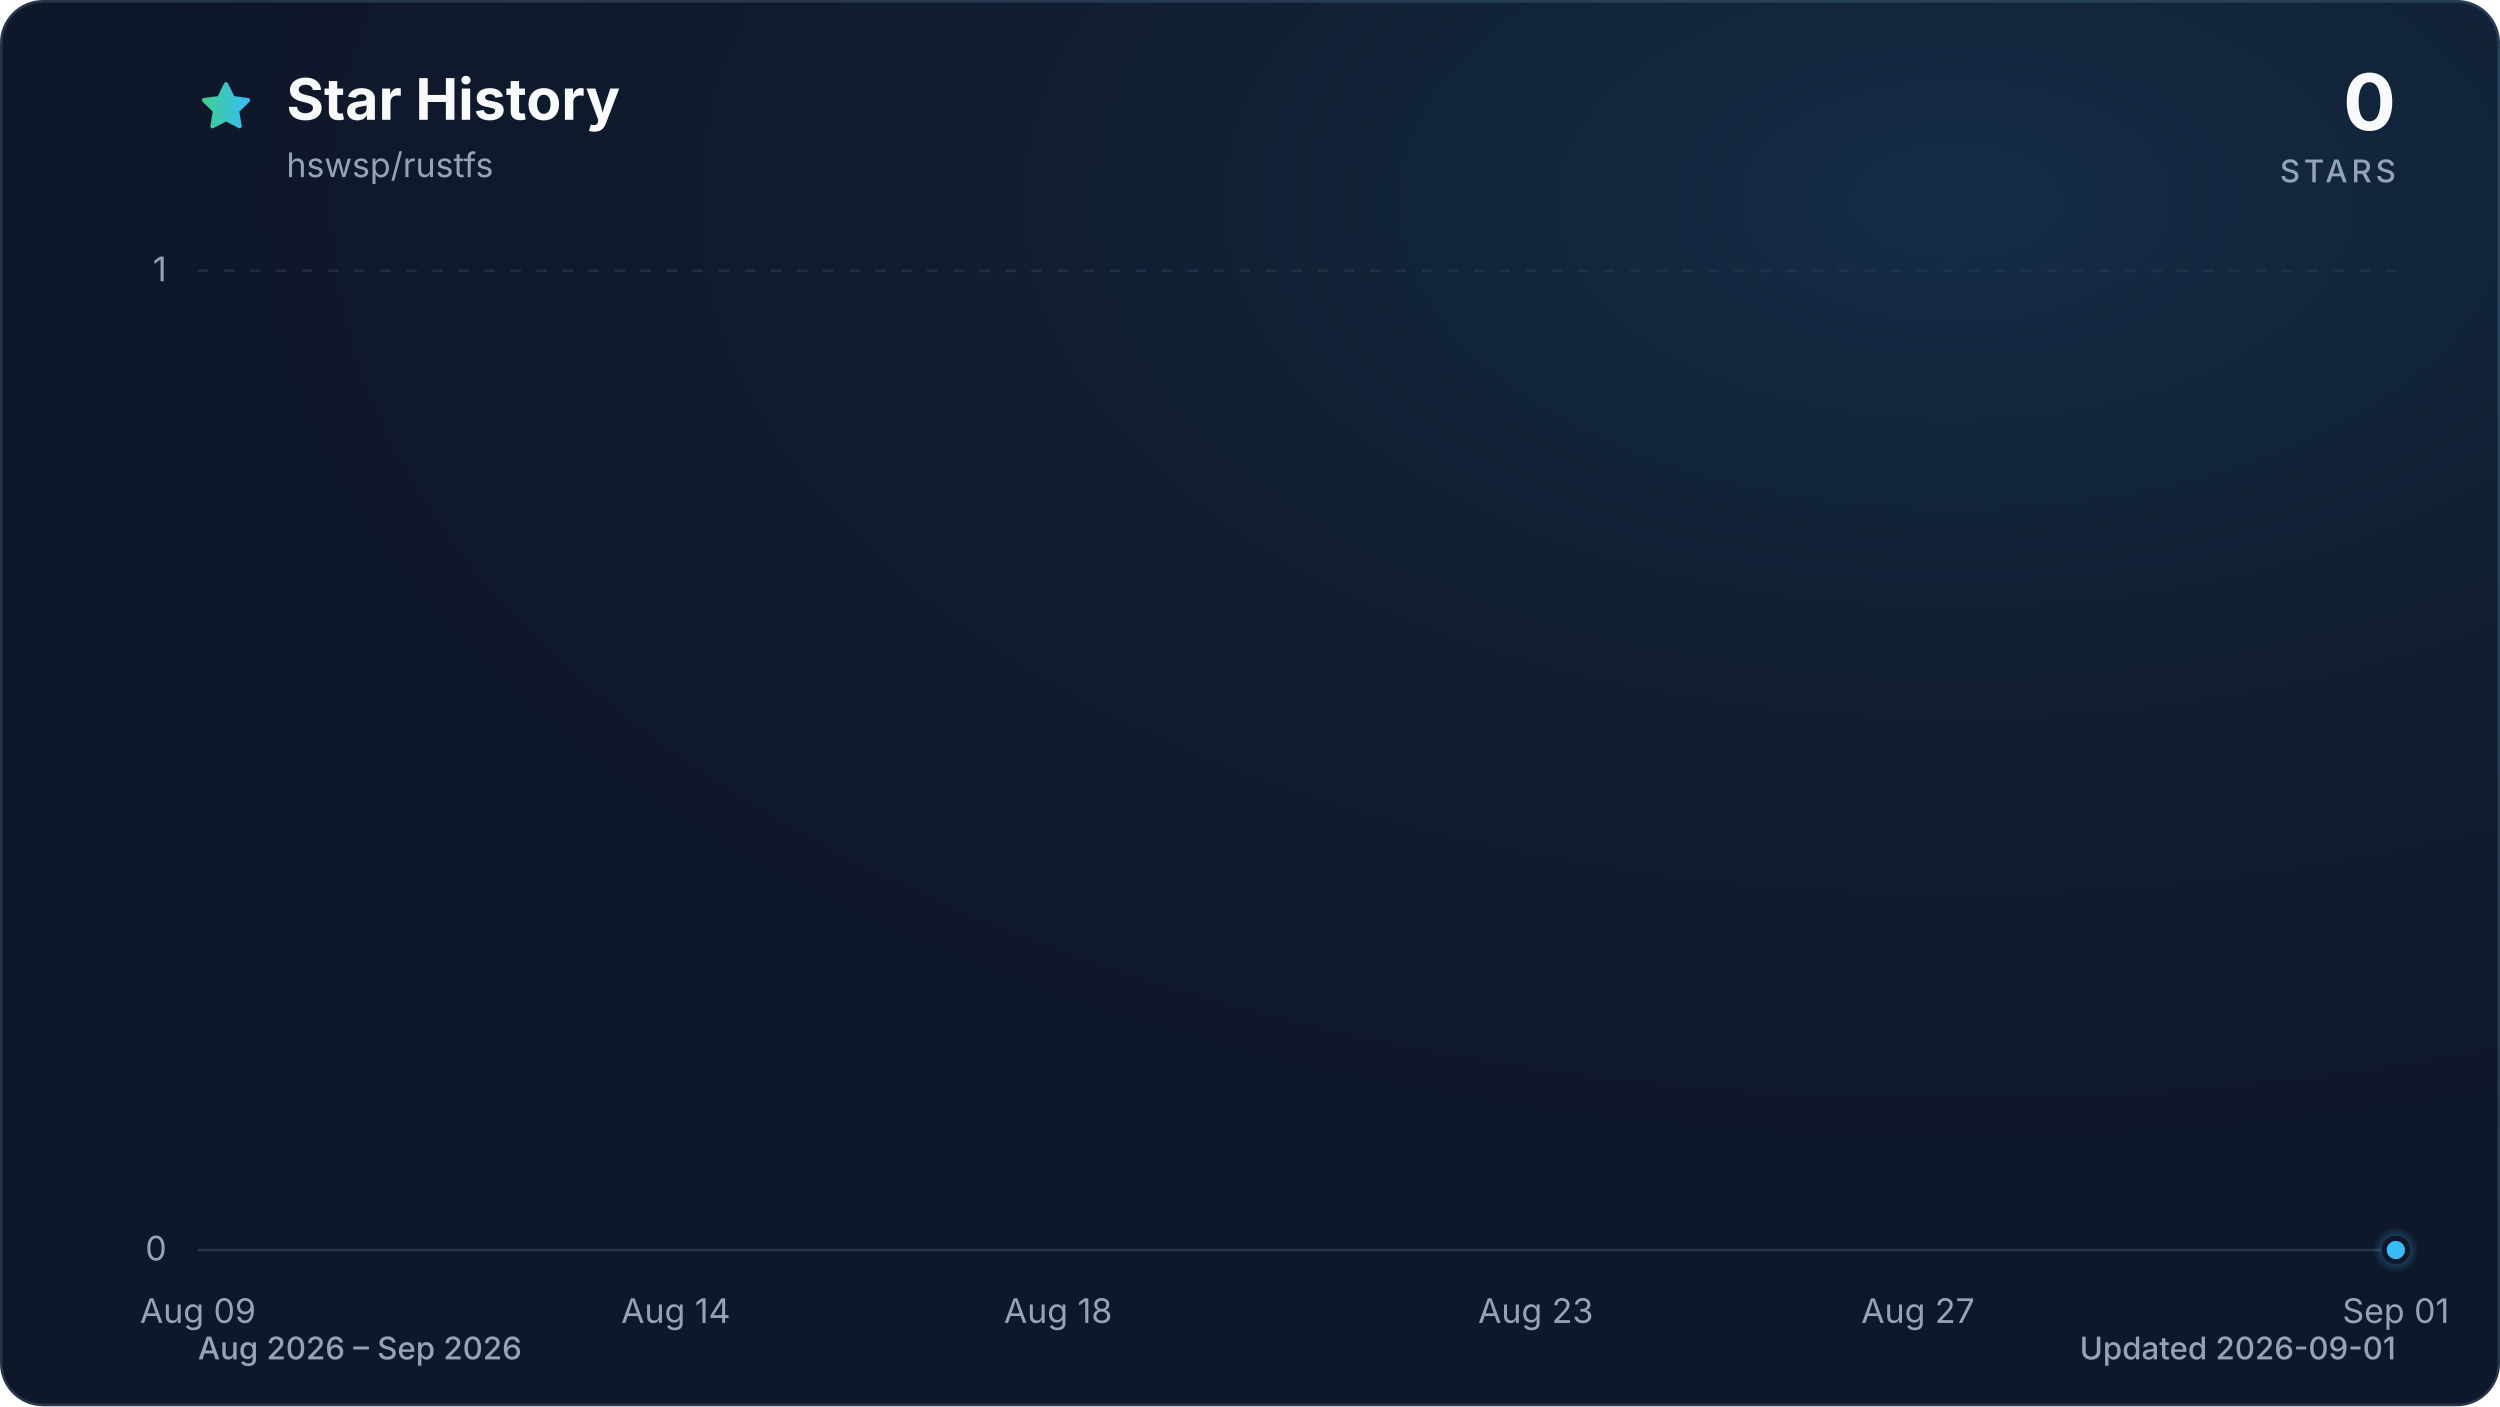
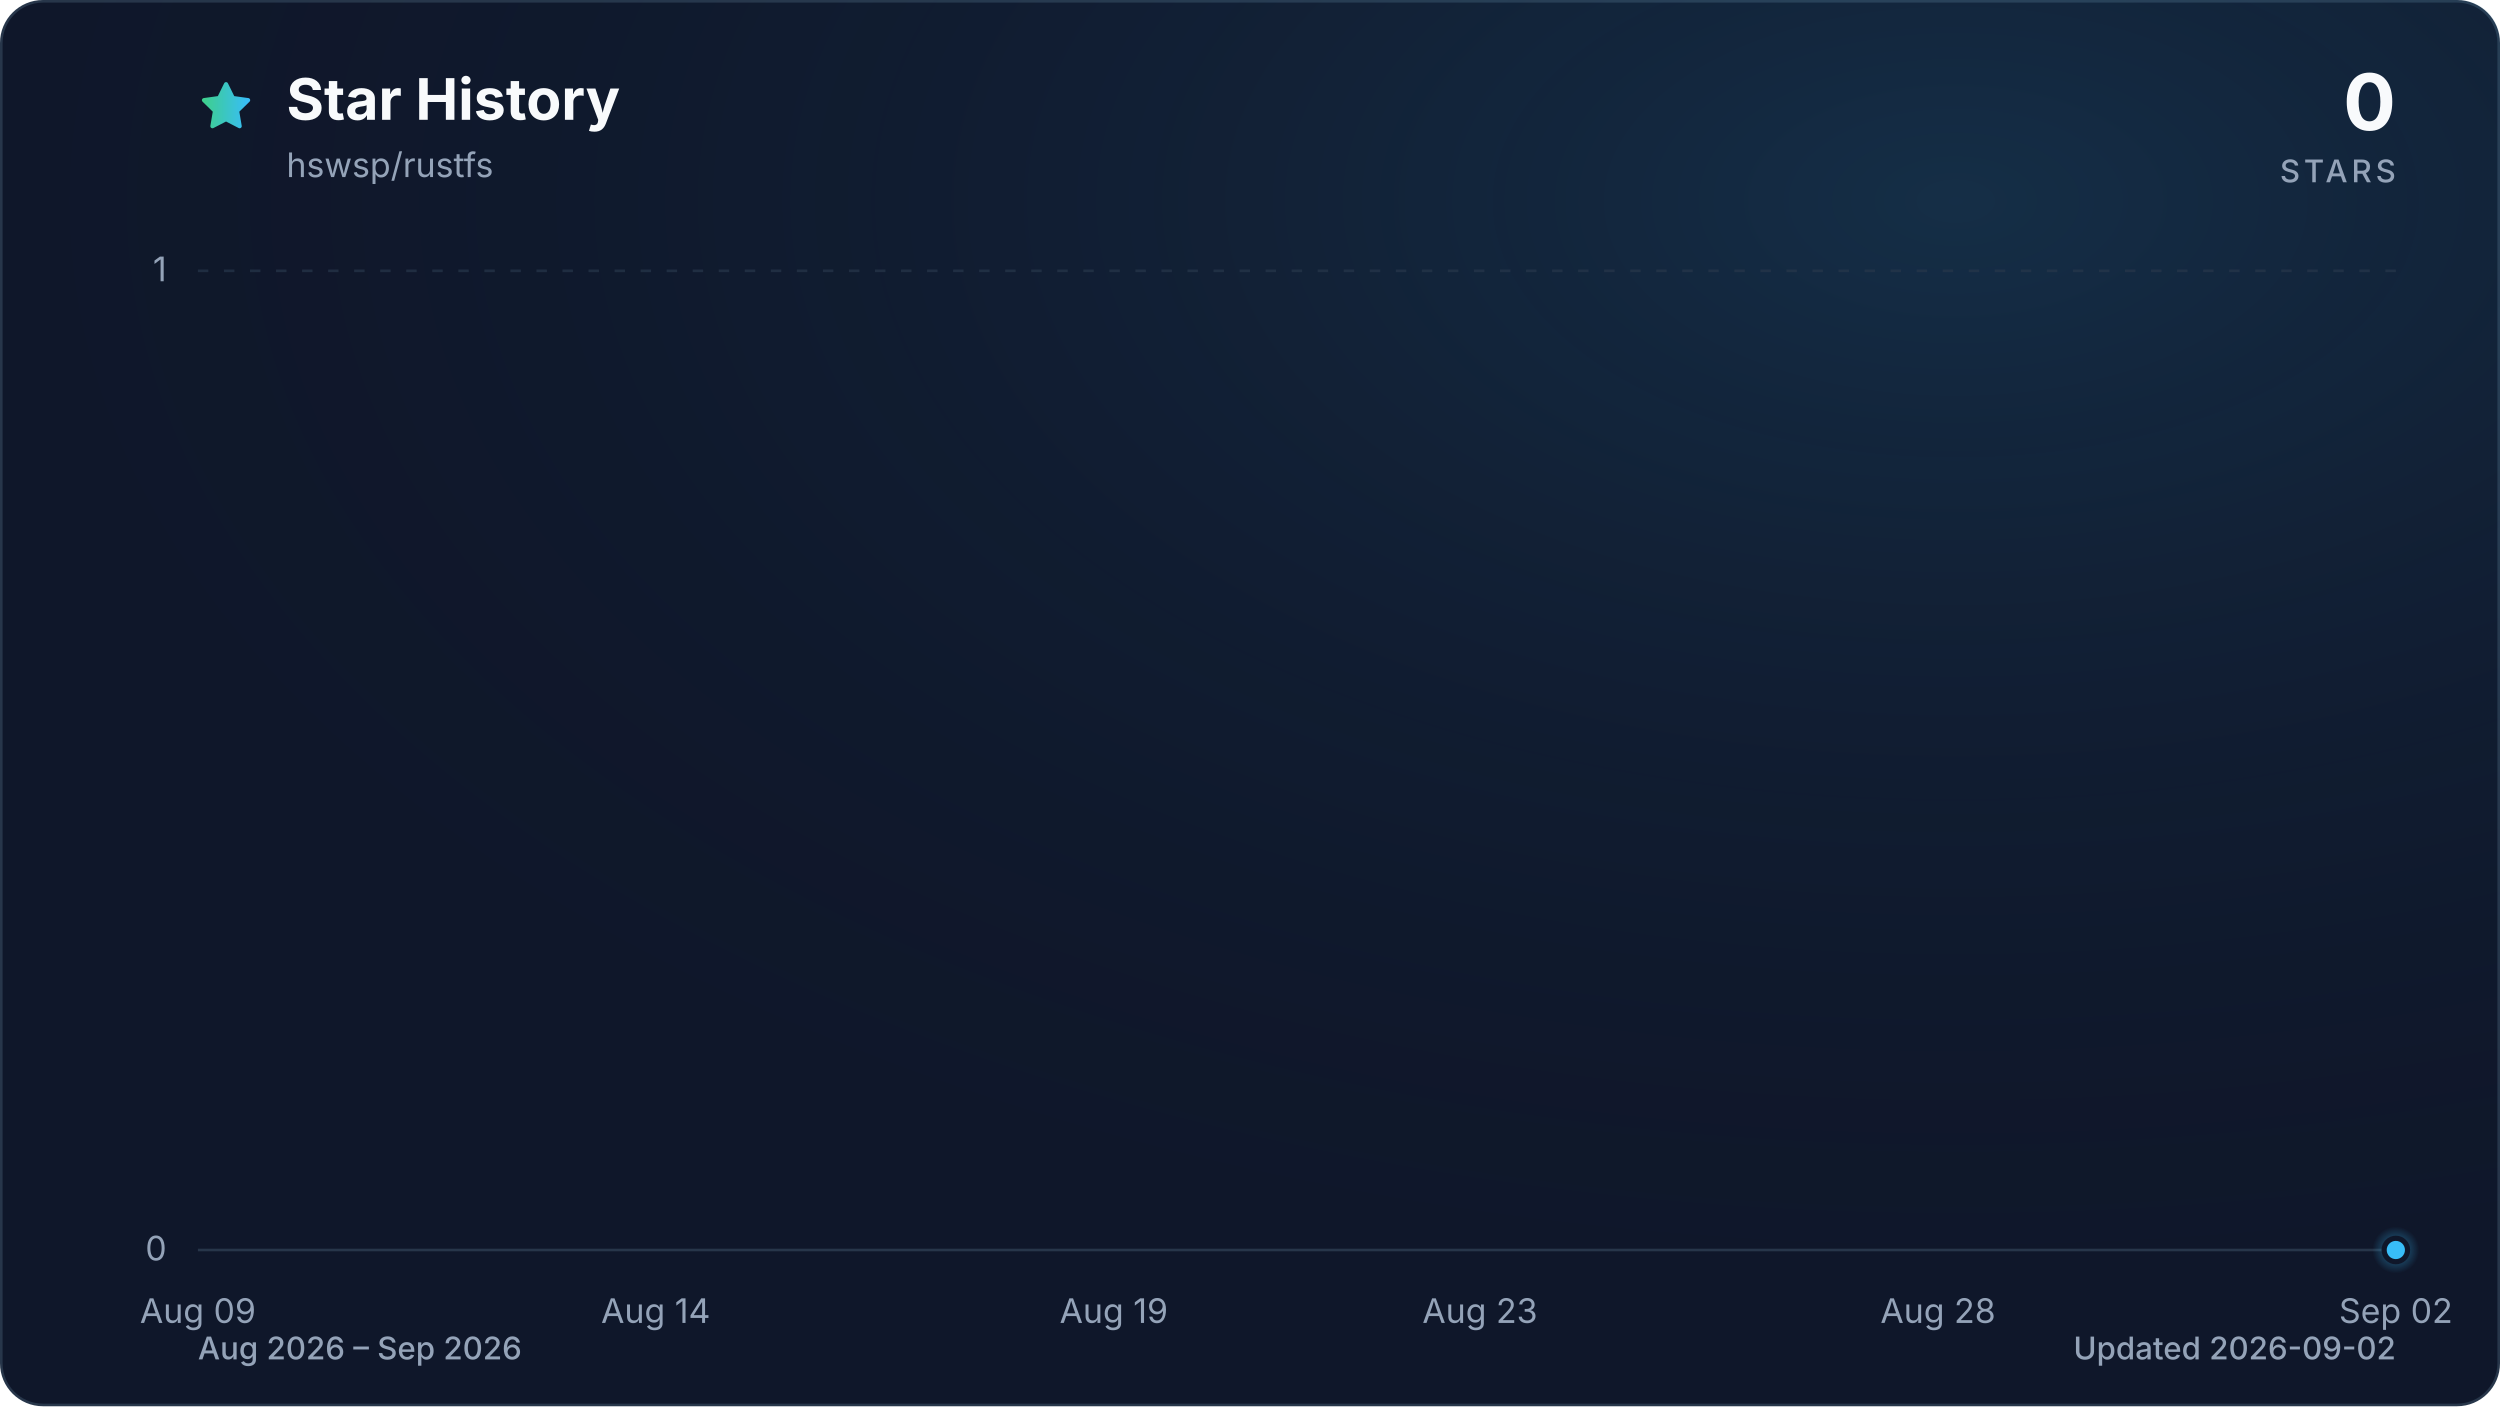
<svg xmlns="http://www.w3.org/2000/svg" viewBox="0 0 960 540" role="img" aria-labelledby="title description" data-style="gradient" data-variant="glow" data-animated="true">
  <defs>
    <linearGradient id="trend" x1="0" y1="0" x2="1" y2="0">
      <stop offset="0%" stop-color="#3ecf8e" />
      <stop offset="100%" stop-color="#38bdf8" />
    </linearGradient>
    <linearGradient id="area" x1="0" y1="0" x2="0" y2="1">
      <stop offset="0%" stop-color="#3ecf8e" stop-opacity="0.30" />
      <stop offset="55%" stop-color="#38bdf8" stop-opacity="0.10" />
      <stop offset="100%" stop-color="#38bdf8" stop-opacity="0.01" />
    </linearGradient>
    <radialGradient id="marker-halo" cx="50%" cy="50%" r="50%">
      <stop offset="0%" stop-color="#38bdf8" stop-opacity="0.55" />
      <stop offset="100%" stop-color="#38bdf8" stop-opacity="0" />
    </radialGradient>
    <radialGradient id="surface-glow" cx="78%" cy="14%" r="80%">
      <stop offset="0%" stop-color="#38bdf8" stop-opacity="0.14" />
      <stop offset="100%" stop-color="#0f172a" stop-opacity="0" />
    </radialGradient>
    <filter id="trend-glow" x="-20%" y="-20%" width="140%" height="140%">
      <feGaussianBlur stdDeviation="7" />
    </filter>
  </defs>
  <style>
.trend-enter{transform-box:fill-box;transform-origin:center;animation:trend-enter 520ms cubic-bezier(0.16,1,0.3,1)}
.marker-enter{transform-box:fill-box;transform-origin:center;animation:marker-enter 320ms cubic-bezier(0.16,1,0.3,1) 200ms both}
.marker-pulse{transform-box:fill-box;transform-origin:center;animation:marker-pulse 2.6s ease-out infinite}
@keyframes trend-enter{from{opacity:.35;transform:translateY(10px)}to{opacity:1;transform:translateY(0)}}
@keyframes marker-enter{from{opacity:0;transform:scale(.4)}to{opacity:1;transform:scale(1)}}
@keyframes marker-pulse{0%{opacity:.5;transform:scale(.7)}70%,100%{opacity:0;transform:scale(2.1)}}
@media (prefers-reduced-motion:reduce){.trend-enter,.marker-enter,.marker-pulse{animation:none!important}}
@media (prefers-reduced-motion:reduce){.marker-pulse{opacity:0}}
</style>
  <rect x="0.5" y="0.5" width="959" height="539" fill="#0f172a" stroke="#27364a" stroke-width="1" rx="16" />
  <rect width="960" height="540" fill="url(#surface-glow)" rx="16" />
  <path d="M12 2.6l2.9 5.9 6.5.9-4.7 4.6 1.1 6.5-5.8-3-5.8 3 1.1-6.5-4.7-4.6 6.5-.9L12 2.6Z" transform="translate(76 30) scale(.9)" fill="url(#trend)" stroke="url(#trend)" stroke-width="1.8" stroke-linejoin="round" aria-hidden="true" />
  <text x="110" y="46" fill="#f8fafc" font-family="ui-sans-serif, system-ui, -apple-system, BlinkMacSystemFont, 'Segoe UI', sans-serif" font-size="22" font-weight="700">Star History</text>
  <text x="110" y="68" fill="#94a3b8" font-family="ui-sans-serif, system-ui, -apple-system, BlinkMacSystemFont, 'Segoe UI', sans-serif" font-size="13">hswsp/rustfs</text>
  <text x="920" y="50" fill="#f8fafc" font-family="ui-sans-serif, system-ui, -apple-system, BlinkMacSystemFont, 'Segoe UI', sans-serif" font-size="30" font-weight="700" text-anchor="end">0</text>
  <text x="920" y="70" fill="#94a3b8" font-family="ui-sans-serif, system-ui, -apple-system, BlinkMacSystemFont, 'Segoe UI', sans-serif" font-size="12" font-weight="500" letter-spacing="1.5" text-anchor="end">STARS</text>
  <line x1="76" y1="480.0" x2="920" y2="480.0" stroke="#27364a" stroke-width="1" stroke-dasharray="0" opacity="1" />
  <text x="64" y="484.0" fill="#94a3b8" font-family="ui-sans-serif, system-ui, -apple-system, BlinkMacSystemFont, 'Segoe UI', sans-serif" font-size="13" text-anchor="end">0</text>
  <line x1="76" y1="104.0" x2="920" y2="104.0" stroke="#27364a" stroke-width="1" stroke-dasharray="4 6" opacity="0.7" />
  <text x="64" y="108.0" fill="#94a3b8" font-family="ui-sans-serif, system-ui, -apple-system, BlinkMacSystemFont, 'Segoe UI', sans-serif" font-size="13" text-anchor="end">1</text>
  <text x="76.0" y="508" fill="#94a3b8" font-family="ui-sans-serif, system-ui, -apple-system, BlinkMacSystemFont, 'Segoe UI', sans-serif" font-size="13" text-anchor="middle">Aug 09</text>
-   <text x="259.5" y="508" fill="#94a3b8" font-family="ui-sans-serif, system-ui, -apple-system, BlinkMacSystemFont, 'Segoe UI', sans-serif" font-size="13" text-anchor="middle">Aug 14</text>
-   <text x="406.3" y="508" fill="#94a3b8" font-family="ui-sans-serif, system-ui, -apple-system, BlinkMacSystemFont, 'Segoe UI', sans-serif" font-size="13" text-anchor="middle">Aug 18</text>
-   <text x="589.7" y="508" fill="#94a3b8" font-family="ui-sans-serif, system-ui, -apple-system, BlinkMacSystemFont, 'Segoe UI', sans-serif" font-size="13" text-anchor="middle">Aug 23</text>
-   <text x="736.5" y="508" fill="#94a3b8" font-family="ui-sans-serif, system-ui, -apple-system, BlinkMacSystemFont, 'Segoe UI', sans-serif" font-size="13" text-anchor="middle">Aug 27</text>
-   <text x="920.0" y="508" fill="#94a3b8" font-family="ui-sans-serif, system-ui, -apple-system, BlinkMacSystemFont, 'Segoe UI', sans-serif" font-size="13" text-anchor="middle">Sep 01</text>
+   <text x="251.8" y="508" fill="#94a3b8" font-family="ui-sans-serif, system-ui, -apple-system, BlinkMacSystemFont, 'Segoe UI', sans-serif" font-size="13" text-anchor="middle">Aug 14</text>
+   <text x="427.7" y="508" fill="#94a3b8" font-family="ui-sans-serif, system-ui, -apple-system, BlinkMacSystemFont, 'Segoe UI', sans-serif" font-size="13" text-anchor="middle">Aug 19</text>
+   <text x="568.3" y="508" fill="#94a3b8" font-family="ui-sans-serif, system-ui, -apple-system, BlinkMacSystemFont, 'Segoe UI', sans-serif" font-size="13" text-anchor="middle">Aug 23</text>
+   <text x="744.2" y="508" fill="#94a3b8" font-family="ui-sans-serif, system-ui, -apple-system, BlinkMacSystemFont, 'Segoe UI', sans-serif" font-size="13" text-anchor="middle">Aug 28</text>
+   <text x="920.0" y="508" fill="#94a3b8" font-family="ui-sans-serif, system-ui, -apple-system, BlinkMacSystemFont, 'Segoe UI', sans-serif" font-size="13" text-anchor="middle">Sep 02</text>
  <g class="trend-enter">
-     <path d="M 76.0 480.0 C 88.2 480.0, 100.5 480.0, 112.7 480.0 C 124.9 480.0, 137.2 480.0, 149.4 480.0 C 161.6 480.0, 173.9 480.0, 186.1 480.0 C 198.3 480.0, 210.6 480.0, 222.8 480.0 C 235.0 480.0, 247.2 480.0, 259.5 480.0 C 271.7 480.0, 283.9 480.0, 296.2 480.0 C 308.4 480.0, 320.6 480.0, 332.9 480.0 C 345.1 480.0, 357.3 480.0, 369.6 480.0 C 381.8 480.0, 394.0 480.0, 406.3 480.0 C 418.5 480.0, 430.7 480.0, 443.0 480.0 C 455.2 480.0, 467.4 480.0, 479.7 480.0 C 491.9 480.0, 504.1 480.0, 516.3 480.0 C 528.6 480.0, 540.8 480.0, 553.0 480.0 C 565.3 480.0, 577.5 480.0, 589.7 480.0 C 602.0 480.0, 614.2 480.0, 626.4 480.0 C 638.7 480.0, 650.9 480.0, 663.1 480.0 C 675.4 480.0, 687.6 480.0, 699.8 480.0 C 712.1 480.0, 724.3 480.0, 736.5 480.0 C 748.8 480.0, 761.0 480.0, 773.2 480.0 C 785.4 480.0, 797.7 480.0, 809.9 480.0 C 822.1 480.0, 834.4 480.0, 846.6 480.0 C 858.8 480.0, 871.1 480.0, 883.3 480.0 C 895.5 480.0, 907.8 480.0, 920.0 480.0 L 920.0 480.0 L 76.0 480.0 Z" fill="url(#area)" />
-     <path d="M 76.0 480.0 C 88.2 480.0, 100.5 480.0, 112.7 480.0 C 124.9 480.0, 137.2 480.0, 149.4 480.0 C 161.6 480.0, 173.9 480.0, 186.1 480.0 C 198.3 480.0, 210.6 480.0, 222.8 480.0 C 235.0 480.0, 247.2 480.0, 259.5 480.0 C 271.7 480.0, 283.9 480.0, 296.2 480.0 C 308.4 480.0, 320.6 480.0, 332.9 480.0 C 345.1 480.0, 357.3 480.0, 369.6 480.0 C 381.8 480.0, 394.0 480.0, 406.3 480.0 C 418.5 480.0, 430.7 480.0, 443.0 480.0 C 455.2 480.0, 467.4 480.0, 479.7 480.0 C 491.9 480.0, 504.1 480.0, 516.3 480.0 C 528.6 480.0, 540.8 480.0, 553.0 480.0 C 565.3 480.0, 577.5 480.0, 589.7 480.0 C 602.0 480.0, 614.2 480.0, 626.4 480.0 C 638.7 480.0, 650.9 480.0, 663.1 480.0 C 675.4 480.0, 687.6 480.0, 699.8 480.0 C 712.1 480.0, 724.3 480.0, 736.5 480.0 C 748.8 480.0, 761.0 480.0, 773.2 480.0 C 785.4 480.0, 797.7 480.0, 809.9 480.0 C 822.1 480.0, 834.4 480.0, 846.6 480.0 C 858.8 480.0, 871.1 480.0, 883.3 480.0 C 895.5 480.0, 907.8 480.0, 920.0 480.0" fill="none" stroke="url(#trend)" stroke-width="12" stroke-linecap="round" stroke-linejoin="round" opacity="0.16" filter="url(#trend-glow)" />
-     <path d="M 76.0 480.0 C 88.2 480.0, 100.5 480.0, 112.7 480.0 C 124.9 480.0, 137.2 480.0, 149.4 480.0 C 161.6 480.0, 173.9 480.0, 186.1 480.0 C 198.3 480.0, 210.6 480.0, 222.8 480.0 C 235.0 480.0, 247.2 480.0, 259.5 480.0 C 271.7 480.0, 283.9 480.0, 296.2 480.0 C 308.4 480.0, 320.6 480.0, 332.9 480.0 C 345.1 480.0, 357.3 480.0, 369.6 480.0 C 381.8 480.0, 394.0 480.0, 406.3 480.0 C 418.5 480.0, 430.7 480.0, 443.0 480.0 C 455.2 480.0, 467.4 480.0, 479.7 480.0 C 491.9 480.0, 504.1 480.0, 516.3 480.0 C 528.6 480.0, 540.8 480.0, 553.0 480.0 C 565.3 480.0, 577.5 480.0, 589.7 480.0 C 602.0 480.0, 614.2 480.0, 626.4 480.0 C 638.7 480.0, 650.9 480.0, 663.1 480.0 C 675.4 480.0, 687.6 480.0, 699.8 480.0 C 712.1 480.0, 724.3 480.0, 736.5 480.0 C 748.8 480.0, 761.0 480.0, 773.2 480.0 C 785.4 480.0, 797.7 480.0, 809.9 480.0 C 822.1 480.0, 834.4 480.0, 846.6 480.0 C 858.8 480.0, 871.1 480.0, 883.3 480.0 C 895.5 480.0, 907.8 480.0, 920.0 480.0" fill="none" stroke="url(#trend)" stroke-width="3" stroke-linecap="round" stroke-linejoin="round" />
+     <path d="M 76.0 480.0 C 87.7 480.0, 99.4 480.0, 111.2 480.0 C 122.9 480.0, 134.6 480.0, 146.3 480.0 C 158.1 480.0, 169.8 480.0, 181.5 480.0 C 193.2 480.0, 204.9 480.0, 216.7 480.0 C 228.4 480.0, 240.1 480.0, 251.8 480.0 C 263.6 480.0, 275.3 480.0, 287.0 480.0 C 298.7 480.0, 310.4 480.0, 322.2 480.0 C 333.9 480.0, 345.6 480.0, 357.3 480.0 C 369.1 480.0, 380.8 480.0, 392.5 480.0 C 404.2 480.0, 415.9 480.0, 427.7 480.0 C 439.4 480.0, 451.1 480.0, 462.8 480.0 C 474.6 480.0, 486.3 480.0, 498.0 480.0 C 509.7 480.0, 521.4 480.0, 533.2 480.0 C 544.9 480.0, 556.6 480.0, 568.3 480.0 C 580.1 480.0, 591.8 480.0, 603.5 480.0 C 615.2 480.0, 626.9 480.0, 638.7 480.0 C 650.4 480.0, 662.1 480.0, 673.8 480.0 C 685.6 480.0, 697.3 480.0, 709.0 480.0 C 720.7 480.0, 732.4 480.0, 744.2 480.0 C 755.9 480.0, 767.6 480.0, 779.3 480.0 C 791.1 480.0, 802.8 480.0, 814.5 480.0 C 826.2 480.0, 837.9 480.0, 849.7 480.0 C 861.4 480.0, 873.1 480.0, 884.8 480.0 C 896.6 480.0, 908.3 480.0, 920.0 480.0 L 920.0 480.0 L 76.0 480.0 Z" fill="url(#area)" />
+     <path d="M 76.0 480.0 C 87.7 480.0, 99.4 480.0, 111.2 480.0 C 122.9 480.0, 134.6 480.0, 146.3 480.0 C 158.1 480.0, 169.8 480.0, 181.5 480.0 C 193.2 480.0, 204.9 480.0, 216.7 480.0 C 228.4 480.0, 240.1 480.0, 251.8 480.0 C 263.6 480.0, 275.3 480.0, 287.0 480.0 C 298.7 480.0, 310.4 480.0, 322.2 480.0 C 333.9 480.0, 345.6 480.0, 357.3 480.0 C 369.1 480.0, 380.8 480.0, 392.5 480.0 C 404.2 480.0, 415.9 480.0, 427.7 480.0 C 439.4 480.0, 451.1 480.0, 462.8 480.0 C 474.6 480.0, 486.3 480.0, 498.0 480.0 C 509.7 480.0, 521.4 480.0, 533.2 480.0 C 544.9 480.0, 556.6 480.0, 568.3 480.0 C 580.1 480.0, 591.8 480.0, 603.5 480.0 C 615.2 480.0, 626.9 480.0, 638.7 480.0 C 650.4 480.0, 662.1 480.0, 673.8 480.0 C 685.6 480.0, 697.3 480.0, 709.0 480.0 C 720.7 480.0, 732.4 480.0, 744.2 480.0 C 755.9 480.0, 767.6 480.0, 779.3 480.0 C 791.1 480.0, 802.8 480.0, 814.5 480.0 C 826.2 480.0, 837.9 480.0, 849.7 480.0 C 861.4 480.0, 873.1 480.0, 884.8 480.0 C 896.6 480.0, 908.3 480.0, 920.0 480.0" fill="none" stroke="url(#trend)" stroke-width="12" stroke-linecap="round" stroke-linejoin="round" opacity="0.16" filter="url(#trend-glow)" />
+     <path d="M 76.0 480.0 C 87.7 480.0, 99.4 480.0, 111.2 480.0 C 122.9 480.0, 134.6 480.0, 146.3 480.0 C 158.1 480.0, 169.8 480.0, 181.5 480.0 C 193.2 480.0, 204.9 480.0, 216.7 480.0 C 228.4 480.0, 240.1 480.0, 251.8 480.0 C 263.6 480.0, 275.3 480.0, 287.0 480.0 C 298.7 480.0, 310.4 480.0, 322.2 480.0 C 333.9 480.0, 345.6 480.0, 357.3 480.0 C 369.1 480.0, 380.8 480.0, 392.5 480.0 C 404.2 480.0, 415.9 480.0, 427.7 480.0 C 439.4 480.0, 451.1 480.0, 462.8 480.0 C 474.6 480.0, 486.3 480.0, 498.0 480.0 C 509.7 480.0, 521.4 480.0, 533.2 480.0 C 544.9 480.0, 556.6 480.0, 568.3 480.0 C 580.1 480.0, 591.8 480.0, 603.5 480.0 C 615.2 480.0, 626.9 480.0, 638.7 480.0 C 650.4 480.0, 662.1 480.0, 673.8 480.0 C 685.6 480.0, 697.3 480.0, 709.0 480.0 C 720.7 480.0, 732.4 480.0, 744.2 480.0 C 755.9 480.0, 767.6 480.0, 779.3 480.0 C 791.1 480.0, 802.8 480.0, 814.5 480.0 C 826.2 480.0, 837.9 480.0, 849.7 480.0 C 861.4 480.0, 873.1 480.0, 884.8 480.0 C 896.6 480.0, 908.3 480.0, 920.0 480.0" fill="none" stroke="url(#trend)" stroke-width="3" stroke-linecap="round" stroke-linejoin="round" />
  </g>
  <g class="marker-enter">
    <circle class="marker-pulse" cx="920.0" cy="480.0" r="9" fill="url(#marker-halo)" />
    <circle cx="920.0" cy="480.0" r="4.5" fill="#38bdf8" stroke="#0f172a" stroke-width="2" />
  </g>
  <text x="76" y="522" fill="#94a3b8" font-family="ui-sans-serif, system-ui, -apple-system, BlinkMacSystemFont, 'Segoe UI', sans-serif" font-size="12" font-weight="500">Aug 2026 – Sep 2026</text>
-   <text x="920" y="522" fill="#94a3b8" font-family="ui-sans-serif, system-ui, -apple-system, BlinkMacSystemFont, 'Segoe UI', sans-serif" font-size="12" font-weight="500" text-anchor="end">Updated 2026-09-01</text>
+   <text x="920" y="522" fill="#94a3b8" font-family="ui-sans-serif, system-ui, -apple-system, BlinkMacSystemFont, 'Segoe UI', sans-serif" font-size="12" font-weight="500" text-anchor="end">Updated 2026-09-02</text>
</svg>
